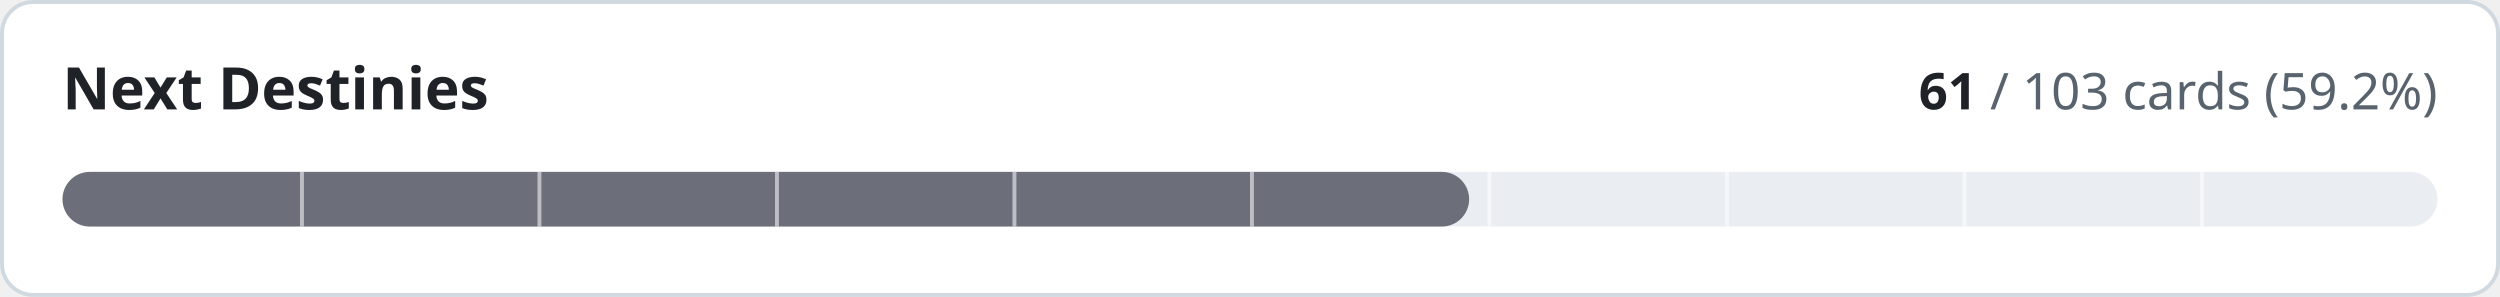
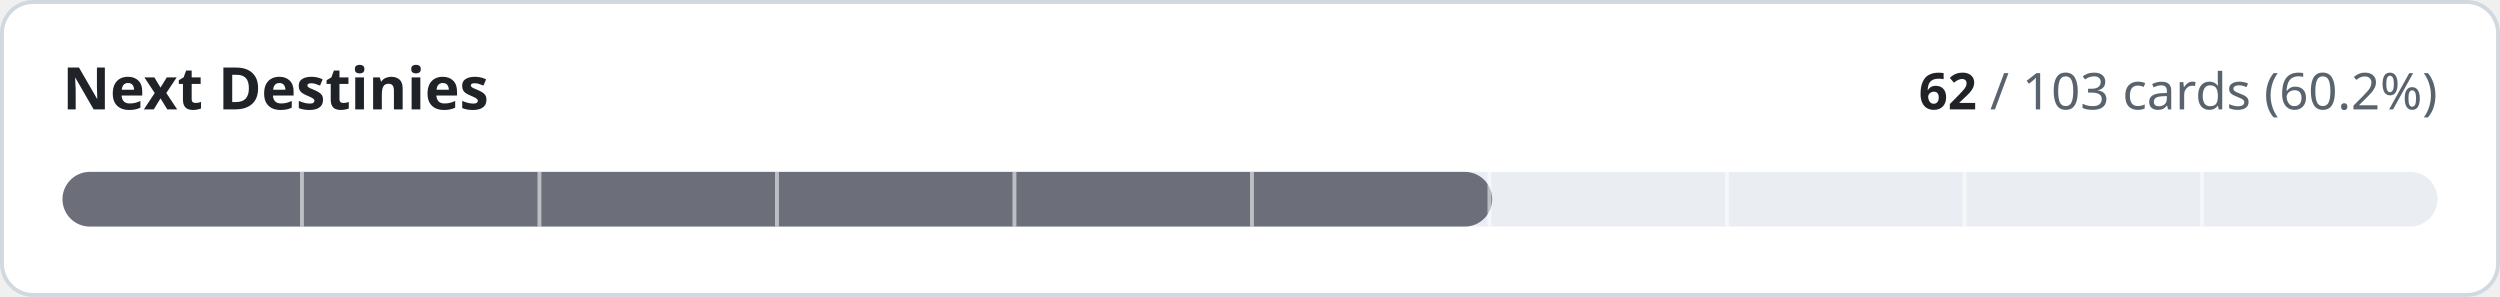
- <svg xmlns="http://www.w3.org/2000/svg" width="640" height="76" viewBox="0 0 640 76" role="img" aria-label="Next Destinies: 61 of 103 cards implemented">
+ <svg xmlns="http://www.w3.org/2000/svg" width="640" height="76" viewBox="0 0 640 76" role="img" aria-label="Next Destinies: 62 of 103 cards implemented">
  <style>
.t{fill:#1f2328}.m{fill:#59636e}.trk{fill:#eaeef2}.bd{stroke:#d1d9e0}.bg{fill:#ffffff}
@media (prefers-color-scheme:dark){.t{fill:#f0f6fc}.m{fill:#9198a1}.trk{fill:#262c36}.bd{stroke:#3d444d}.bg{fill:#0d1117}}
text{font-family:-apple-system,BlinkMacSystemFont,'Segoe UI','Noto Sans',Helvetica,Arial,sans-serif;font-variant-numeric:tabular-nums}
</style>
  <rect class="bg bd" x="0.5" y="0.5" width="639" height="75" rx="8" stroke-width="1" />
  <text class="t" x="16" y="28" font-size="15" font-weight="600">Next Destinies</text>
  <text class="m" x="624" y="28" font-size="13" text-anchor="end">
-     <tspan class="t" font-weight="600">61</tspan> / 103 cards (59.2%)</text>
+     <tspan class="t" font-weight="600">62</tspan> / 103 cards (60.2%)</text>
  <rect class="trk" x="16" y="44" width="608" height="14" rx="7" />
-   <rect x="16" y="44" width="360.1" height="14" rx="7" fill="#6c6f7a" />
+   <rect x="16" y="44" width="366.0" height="14" rx="7" fill="#6c6f7a" />
  <rect x="76.8" y="44" width="1" height="14" class="bg" opacity="0.55" />
  <rect x="137.6" y="44" width="1" height="14" class="bg" opacity="0.55" />
  <rect x="198.4" y="44" width="1" height="14" class="bg" opacity="0.55" />
  <rect x="259.2" y="44" width="1" height="14" class="bg" opacity="0.55" />
  <rect x="320.0" y="44" width="1" height="14" class="bg" opacity="0.55" />
  <rect x="380.8" y="44" width="1" height="14" class="bg" opacity="0.55" />
  <rect x="441.6" y="44" width="1" height="14" class="bg" opacity="0.55" />
  <rect x="502.4" y="44" width="1" height="14" class="bg" opacity="0.55" />
  <rect x="563.2" y="44" width="1" height="14" class="bg" opacity="0.55" />
</svg>
